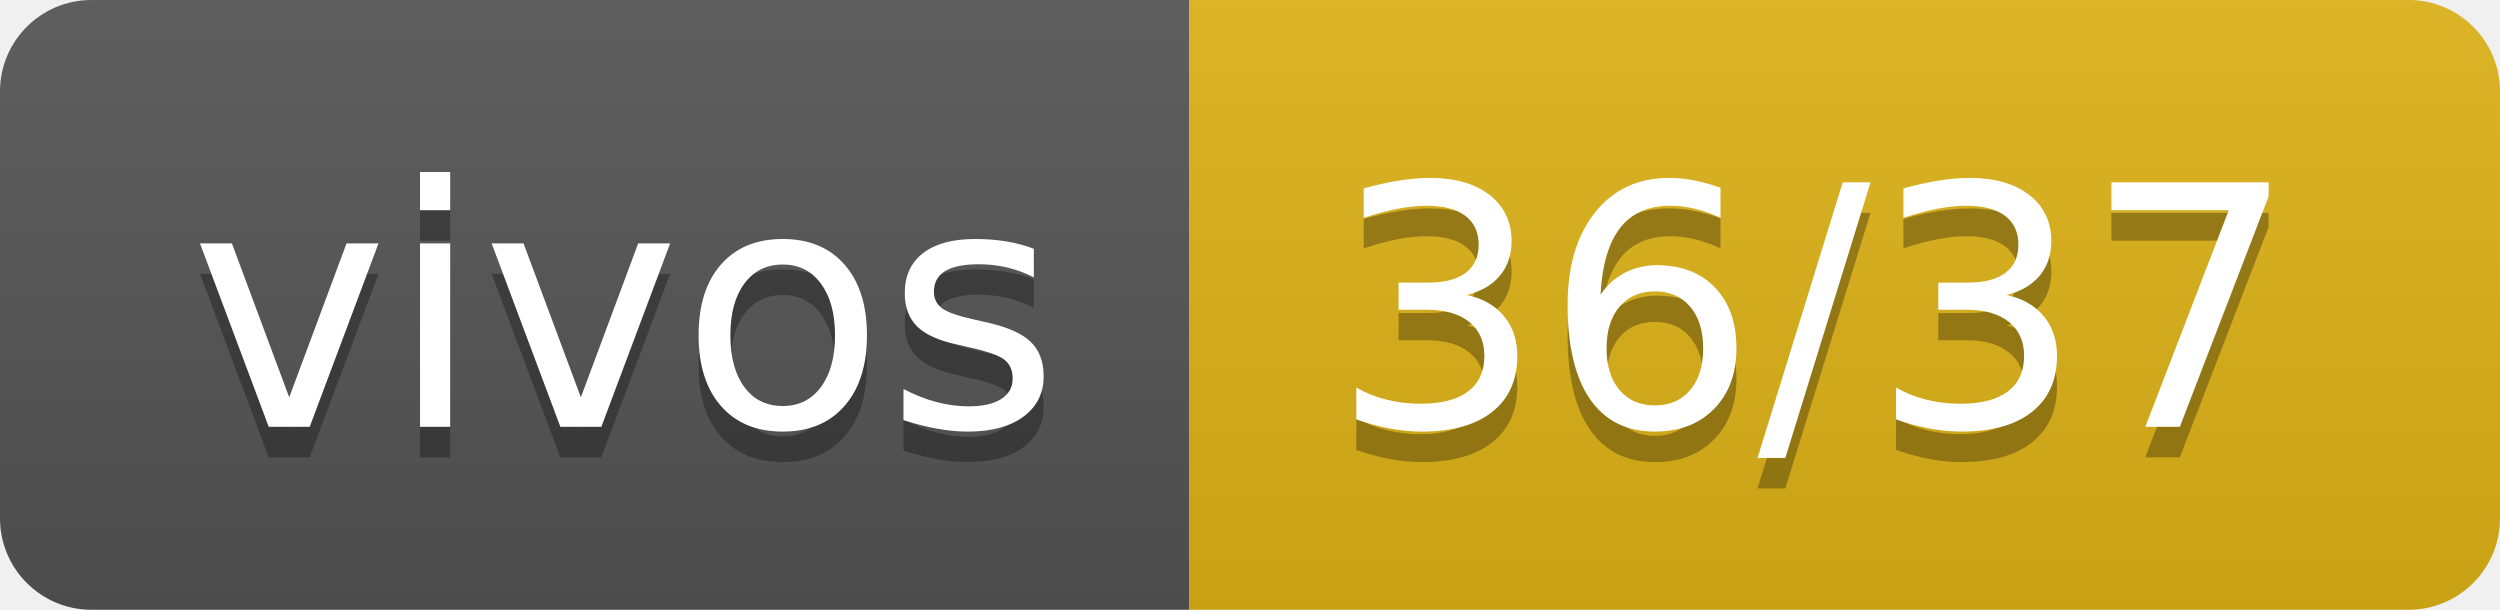
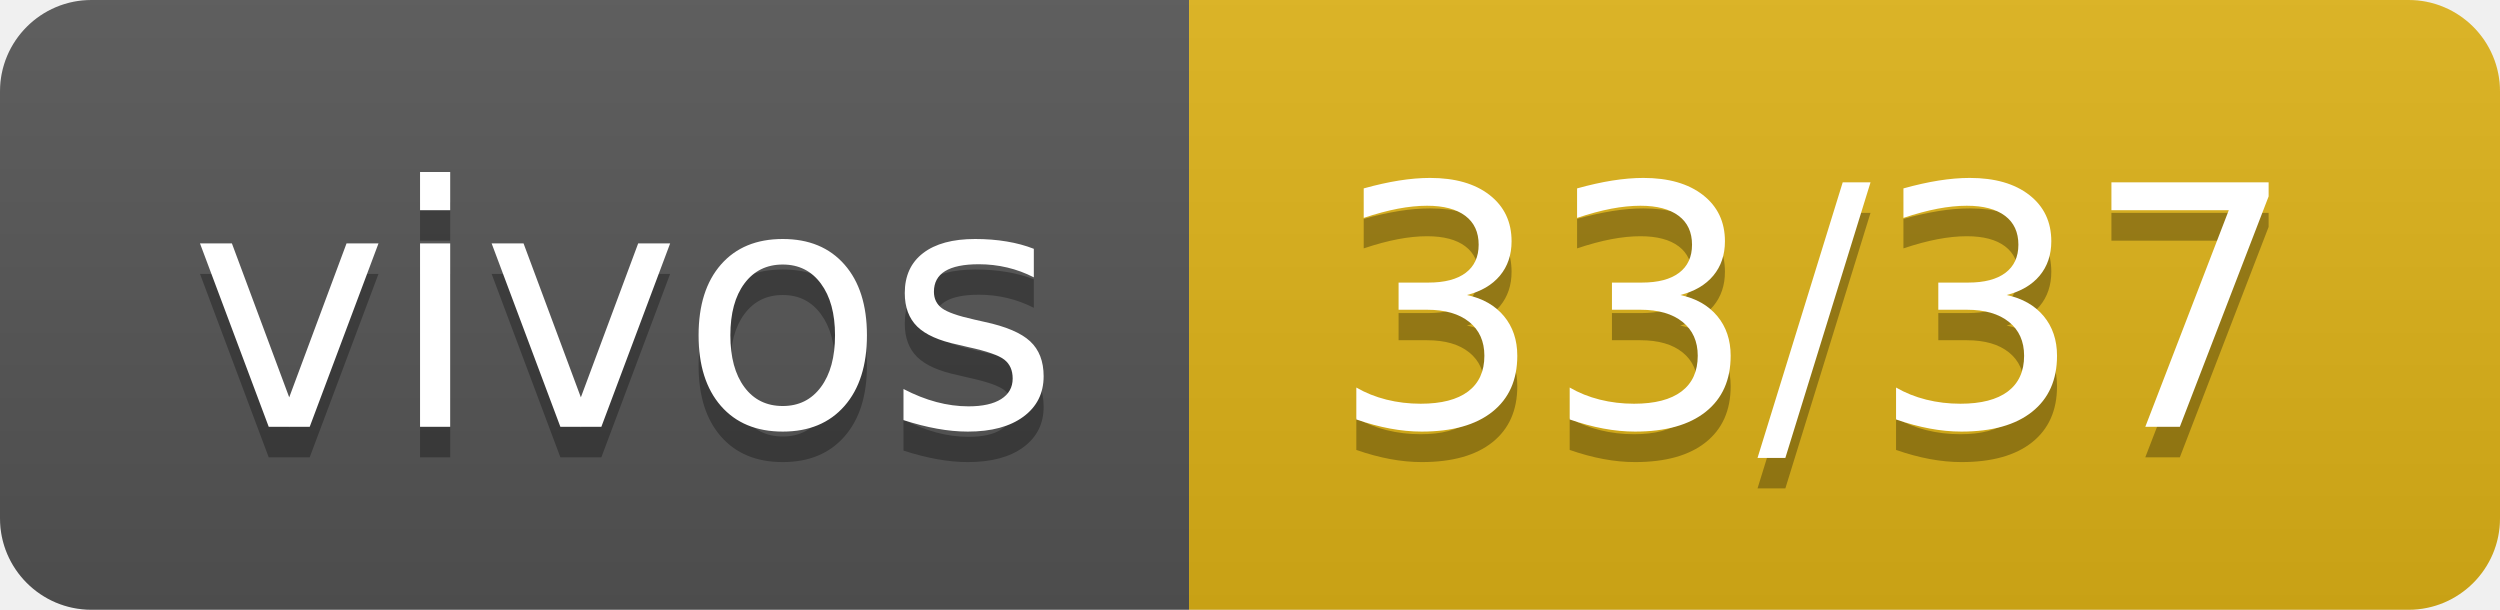
- <svg xmlns="http://www.w3.org/2000/svg" width="82" height="20" role="img" aria-label="vivos: 36/37">
+ <svg xmlns="http://www.w3.org/2000/svg" width="82" height="20" role="img" aria-label="vivos: 33/37">
  <linearGradient id="s" x2="0" y2="100%">
    <stop offset="0" stop-color="#bbb" stop-opacity=".1" />
    <stop offset="1" stop-opacity=".1" />
  </linearGradient>
  <clipPath id="r">
    <rect width="82" height="20" rx="3" fill="#fff" />
  </clipPath>
  <g clip-path="url(#r)">
    <rect width="39" height="20" fill="#555" />
    <rect x="39" width="43" height="20" fill="#dfb317" />
    <rect width="82" height="20" fill="url(#s)" />
  </g>
  <g fill="#fff" text-anchor="middle" font-family="Verdana,Geneva,DejaVu Sans,sans-serif" text-rendering="geometricPrecision" font-size="110">
    <text aria-hidden="true" x="205" y="150" fill="#010101" fill-opacity=".3" transform="scale(.1)" textLength="290">vivos</text>
    <text x="205" y="140" transform="scale(.1)" fill="#fff" textLength="290">vivos</text>
-     <text aria-hidden="true" x="595" y="150" fill="#010101" fill-opacity=".3" transform="scale(.1)" textLength="330">36/37</text>
-     <text x="595" y="140" transform="scale(.1)" fill="#fff" textLength="330">36/37</text>
+     <text aria-hidden="true" x="595" y="150" fill="#010101" fill-opacity=".3" transform="scale(.1)" textLength="330">33/37</text>
+     <text x="595" y="140" transform="scale(.1)" fill="#fff" textLength="330">33/37</text>
  </g>
</svg>
